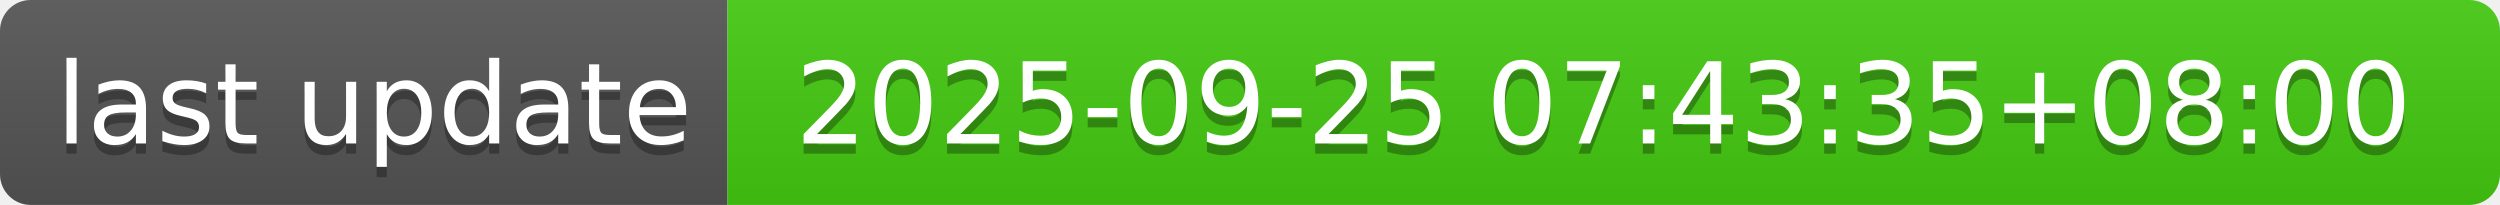
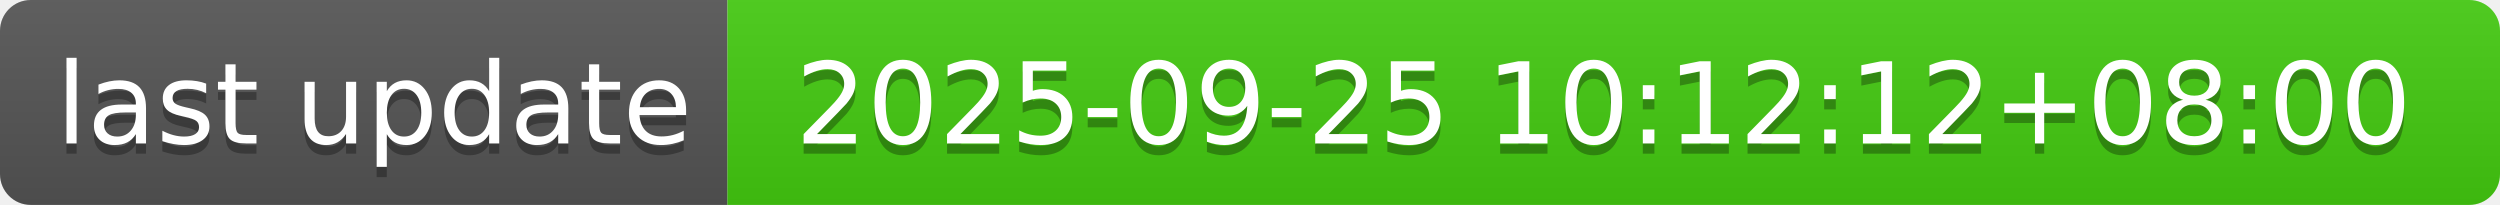
- <svg xmlns="http://www.w3.org/2000/svg" width="244" height="20" role="img" aria-label="last update: 2025-09-25 07:43:35+08:00">
+ <svg xmlns="http://www.w3.org/2000/svg" width="244" height="20" role="img" aria-label="last update: 2025-09-25 10:12:12+08:00">
  <linearGradient id="s" x2="0" y2="100%">
    <stop offset="0" stop-color="#bbb" stop-opacity=".1" />
    <stop offset="1" stop-opacity=".1" />
  </linearGradient>
  <clipPath id="r">
    <rect width="244" height="20" rx="3" fill="#fff" />
  </clipPath>
  <g clip-path="url(#r)">
    <rect width="71" height="20" fill="#555" />
    <rect x="71" width="173" height="20" fill="#4c1" />
    <rect width="244" height="20" fill="url(#s)" />
  </g>
  <g fill="#fff" text-anchor="middle" font-family="Verdana,Geneva,DejaVu Sans,sans-serif" text-rendering="geometricPrecision" font-size="110">
    <text aria-hidden="true" x="365" y="150" fill="#010101" fill-opacity=".3" transform="scale(.1)" textLength="610">last update</text>
    <text x="365" y="140" transform="scale(.1)" fill="#fff" textLength="610">last update</text>
-     <text aria-hidden="true" x="1565" y="150" fill="#010101" fill-opacity=".3" transform="scale(.1)" textLength="1630">2025-09-25 07:43:35+08:00</text>
-     <text x="1565" y="140" transform="scale(.1)" fill="#fff" textLength="1630">2025-09-25 07:43:35+08:00</text>
+     <text aria-hidden="true" x="1565" y="150" fill="#010101" fill-opacity=".3" transform="scale(.1)" textLength="1630">2025-09-25 10:12:12+08:00</text>
+     <text x="1565" y="140" transform="scale(.1)" fill="#fff" textLength="1630">2025-09-25 10:12:12+08:00</text>
  </g>
</svg>
